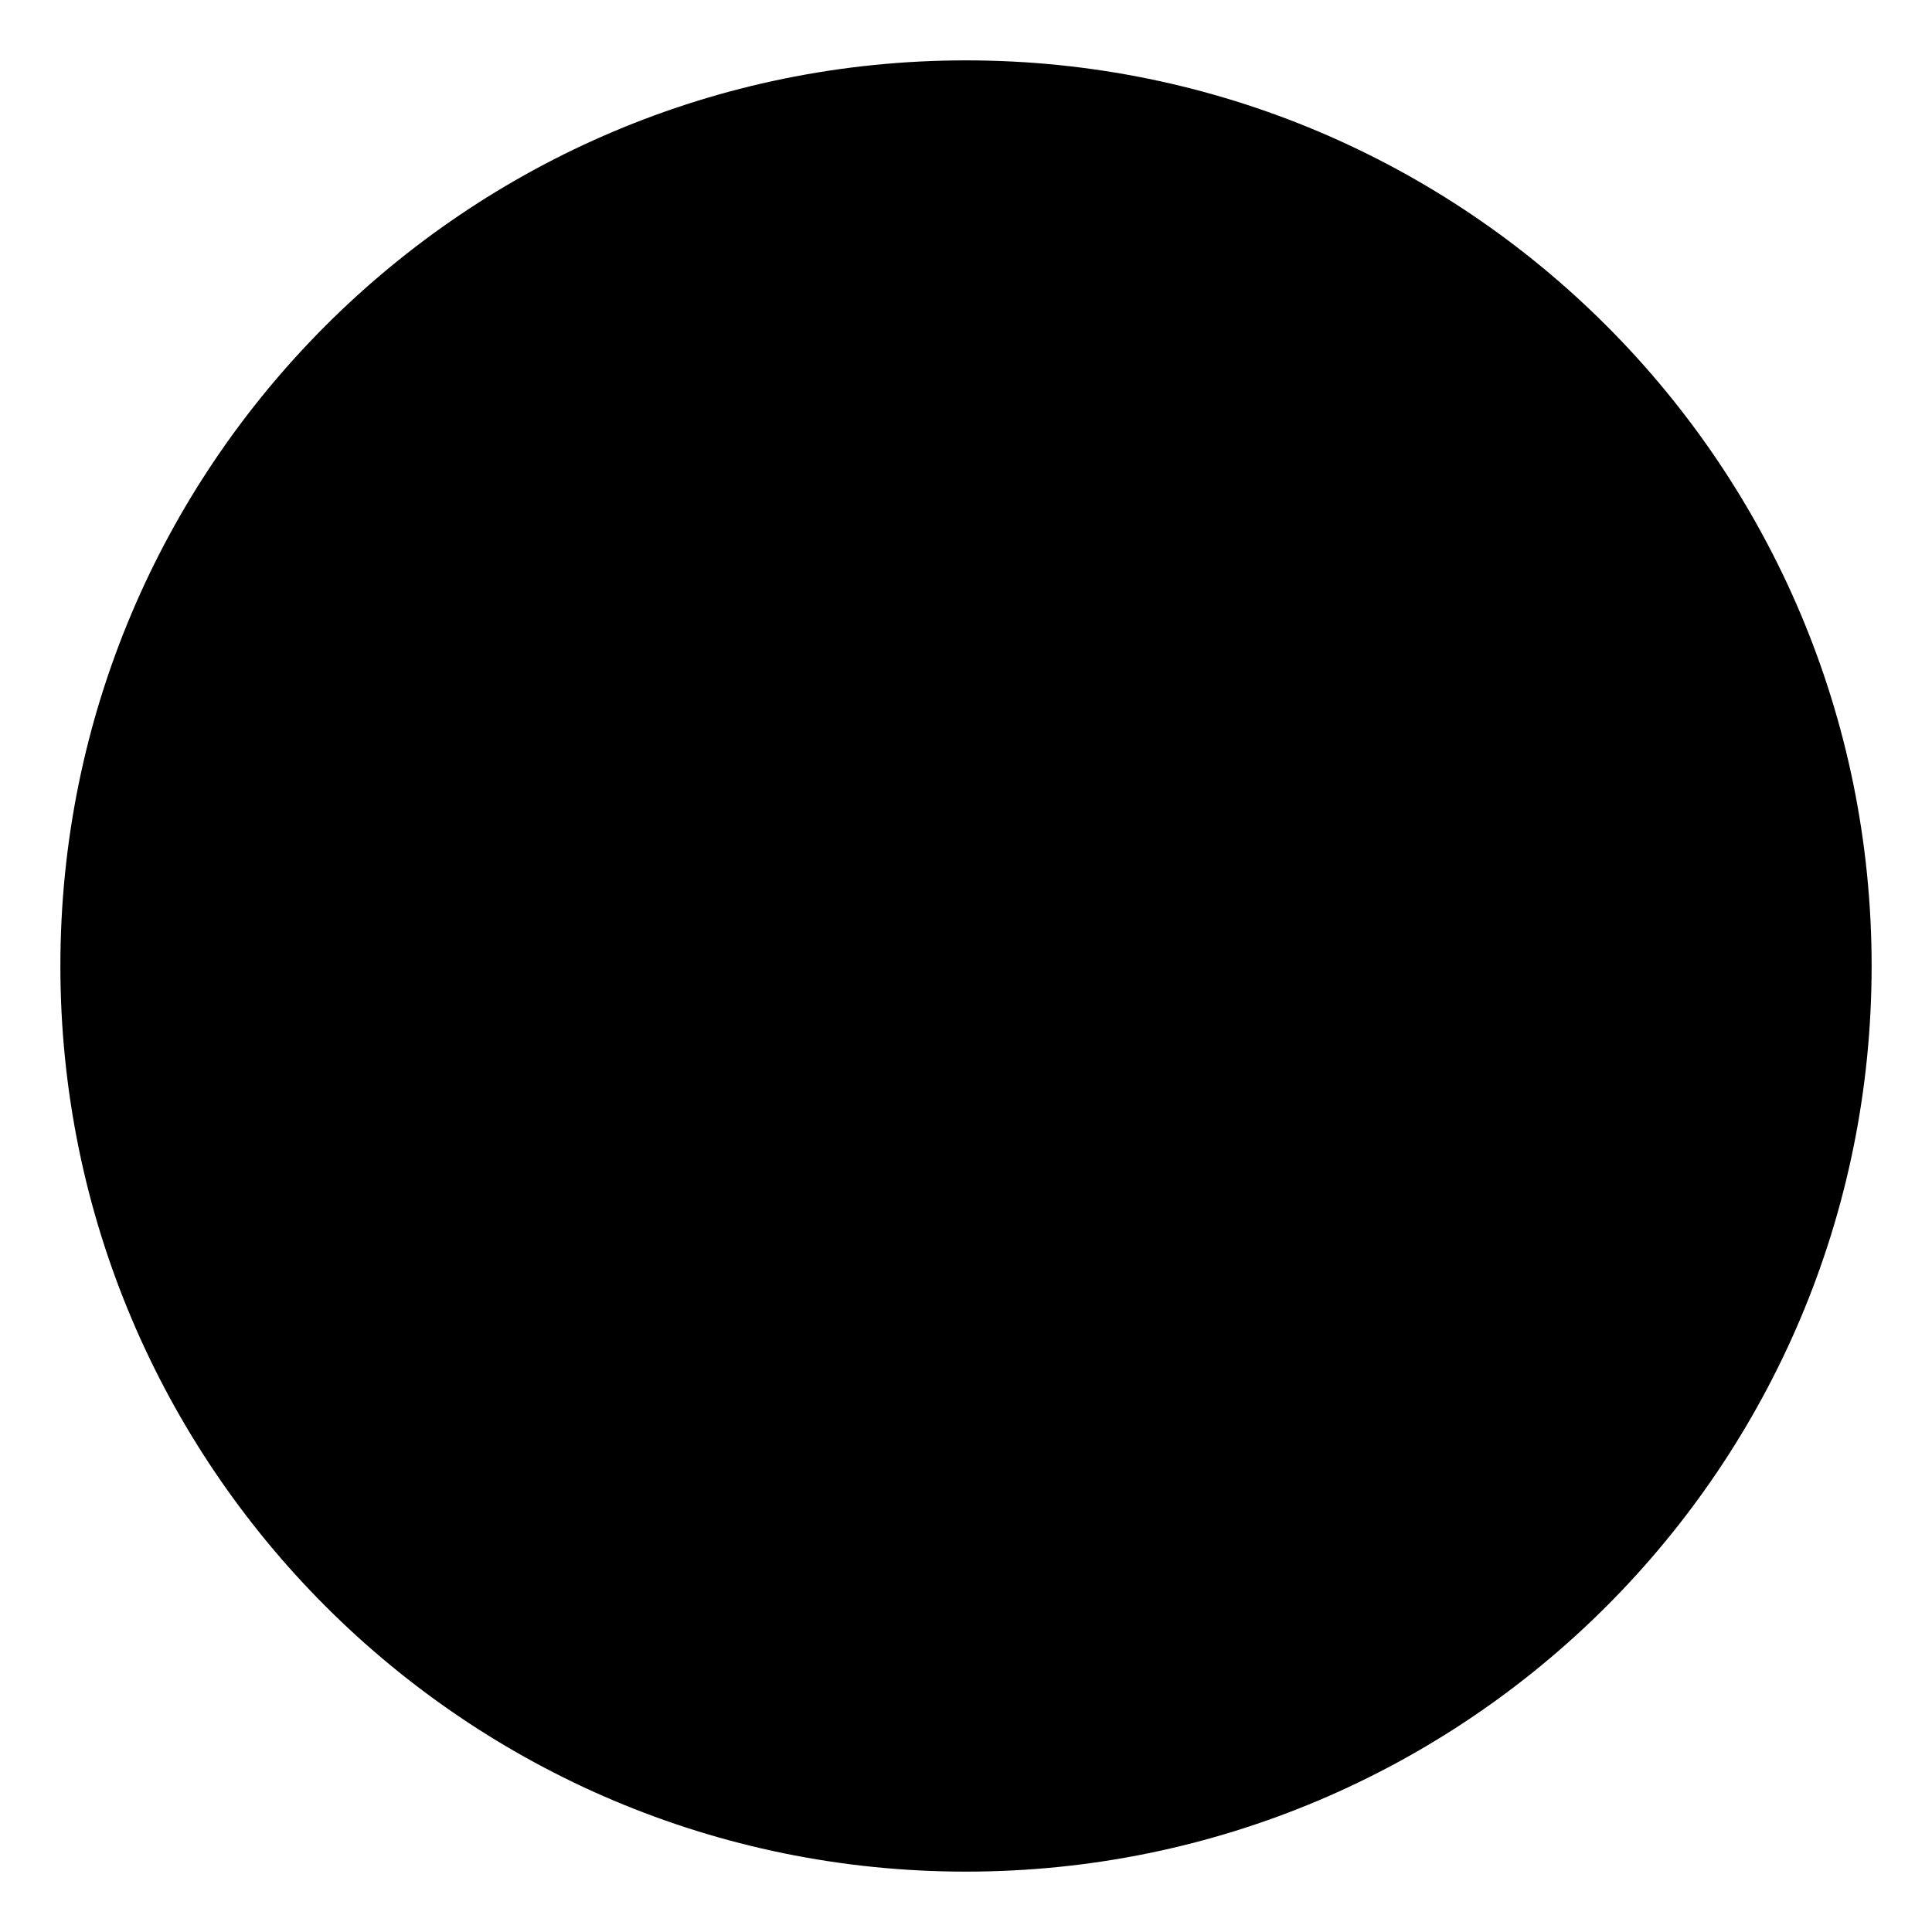
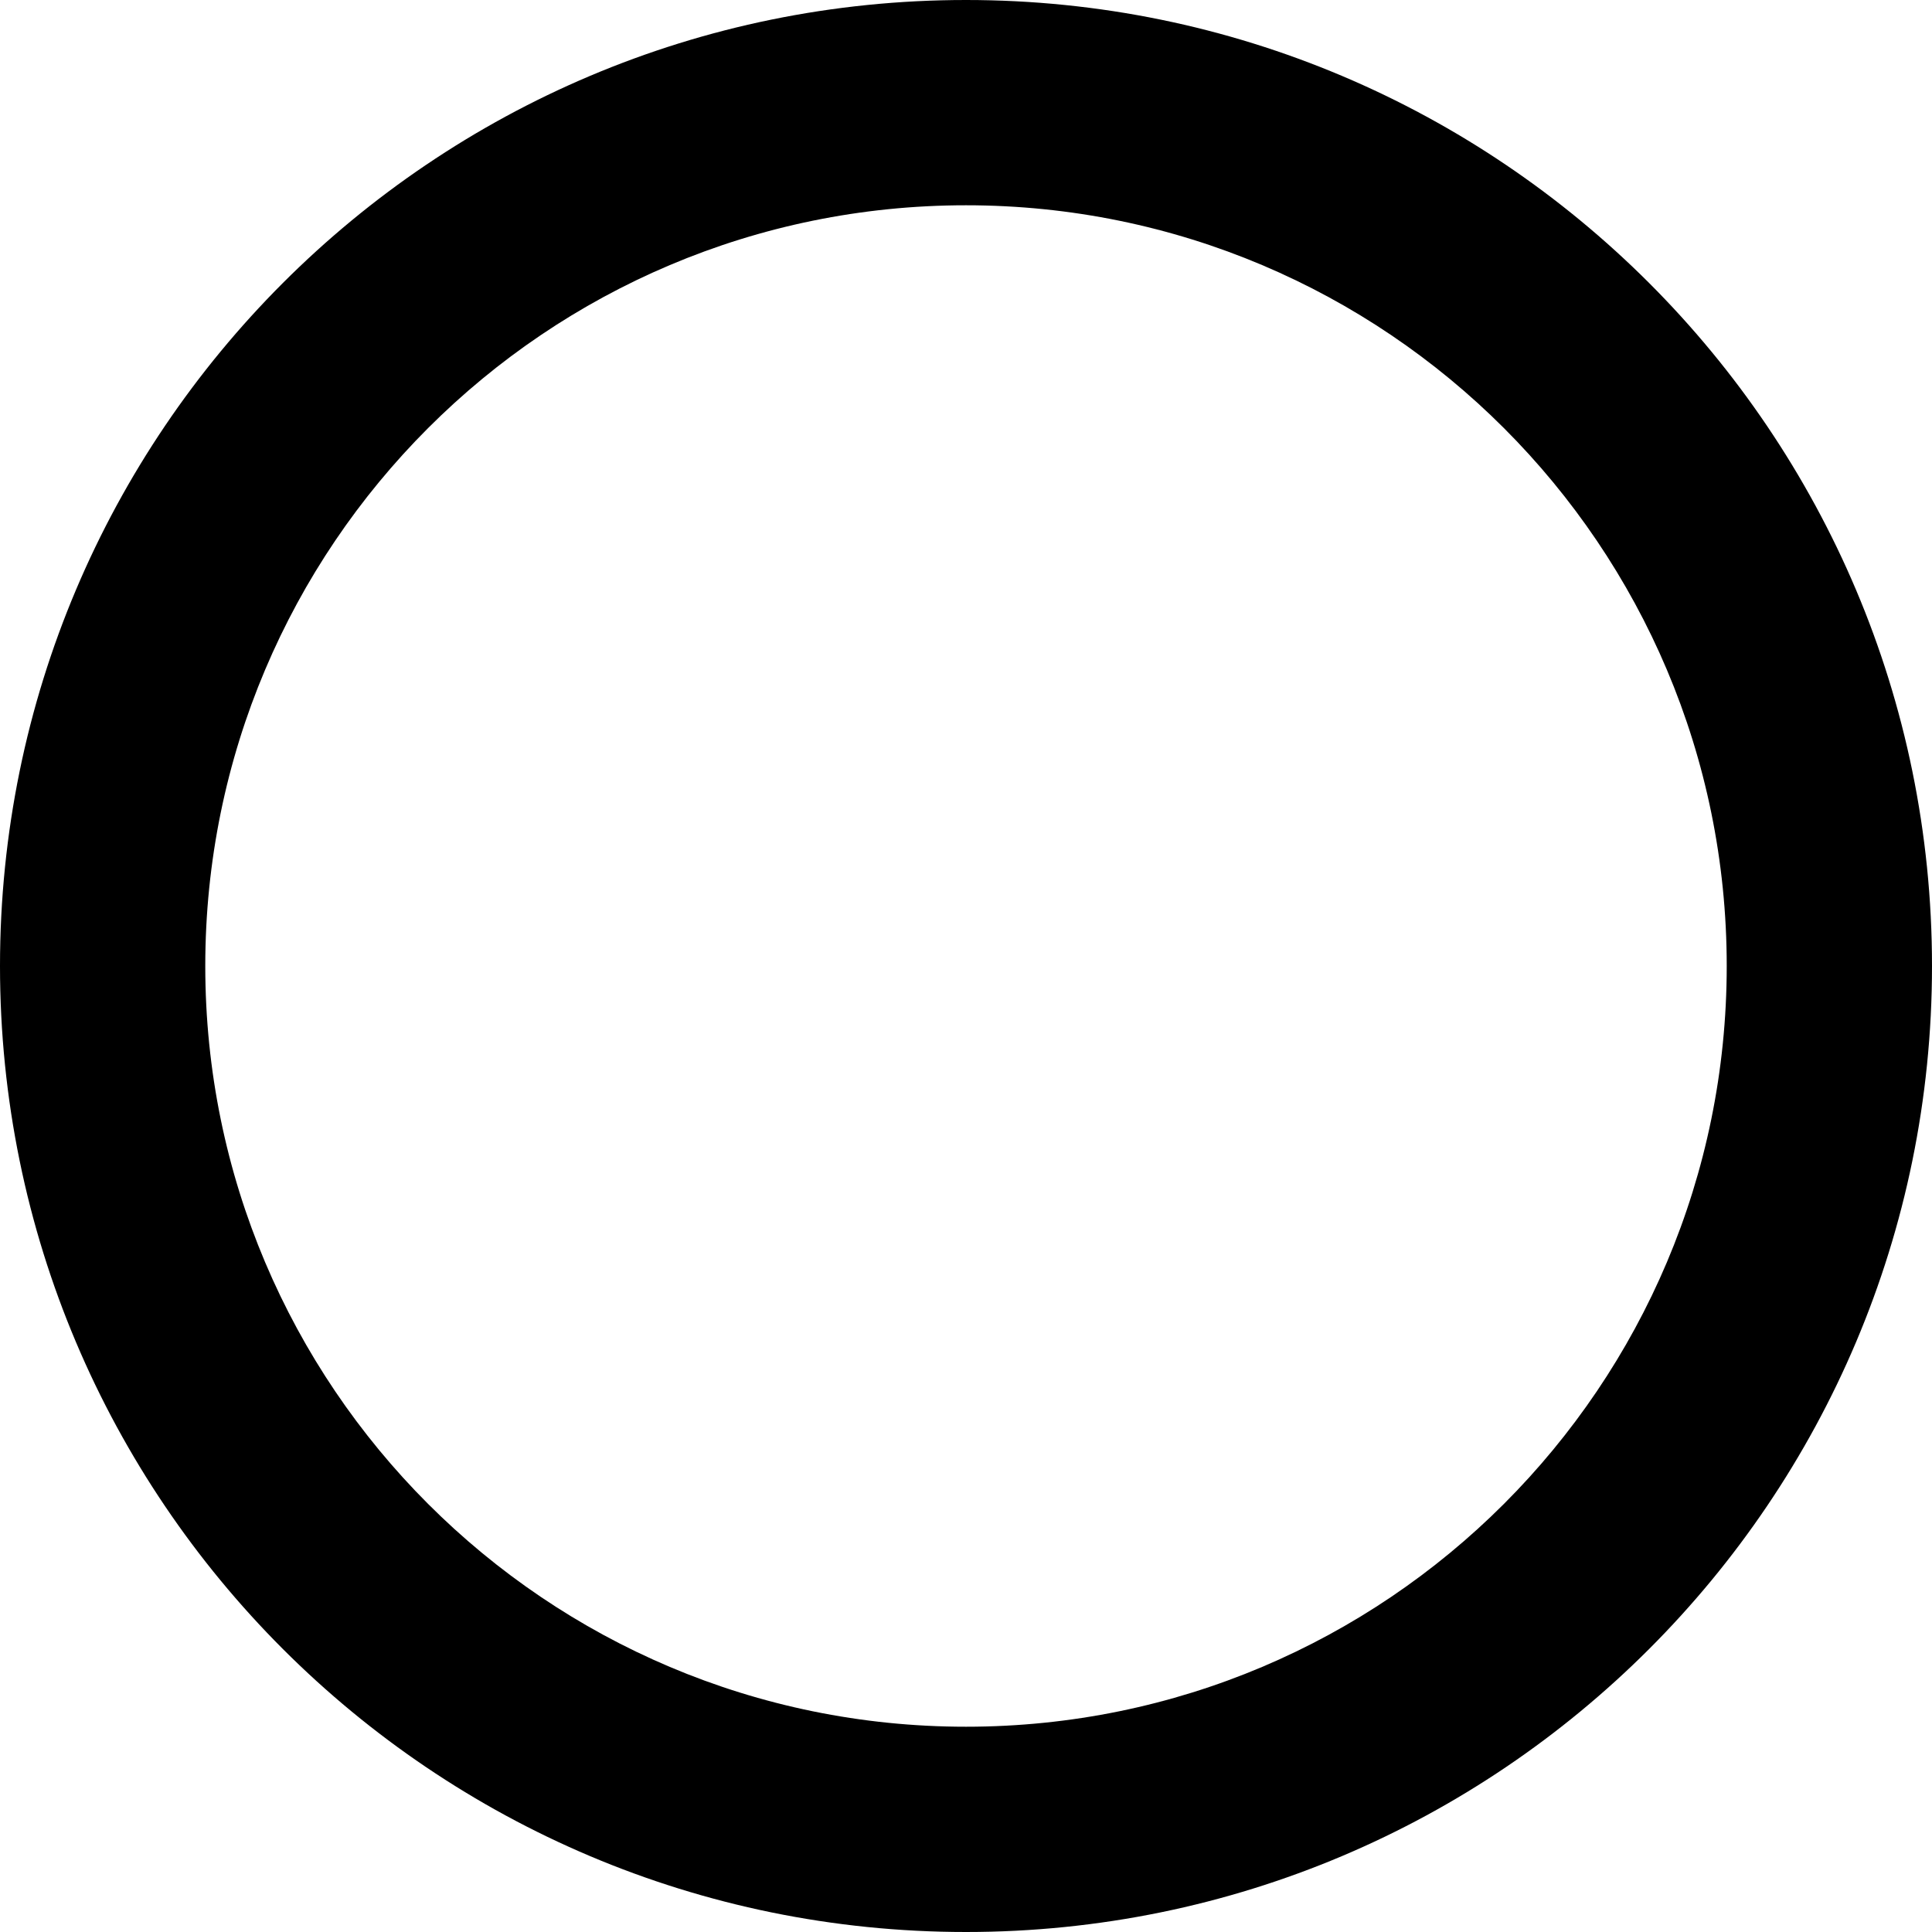
- <svg xmlns="http://www.w3.org/2000/svg" id="circle" viewBox="0 0 32 32">
-   <circle cx="16" cy="16" r="15" />
+ <svg xmlns="http://www.w3.org/2000/svg" id="circle" viewBox="0 0 16 16">
+   <path fill-rule="evenodd" d="M8 0a8 8 0 1 1 0 16A8 8 0 0 1 8 0m0 1.7A6.3 6.3 0 0 0 1.7 8 6.3 6.3 0 0 0 8 14.3 6.3 6.3 0 0 0 14.3 8 6.3 6.3 0 0 0 8 1.7" clip-rule="evenodd" />
</svg>
